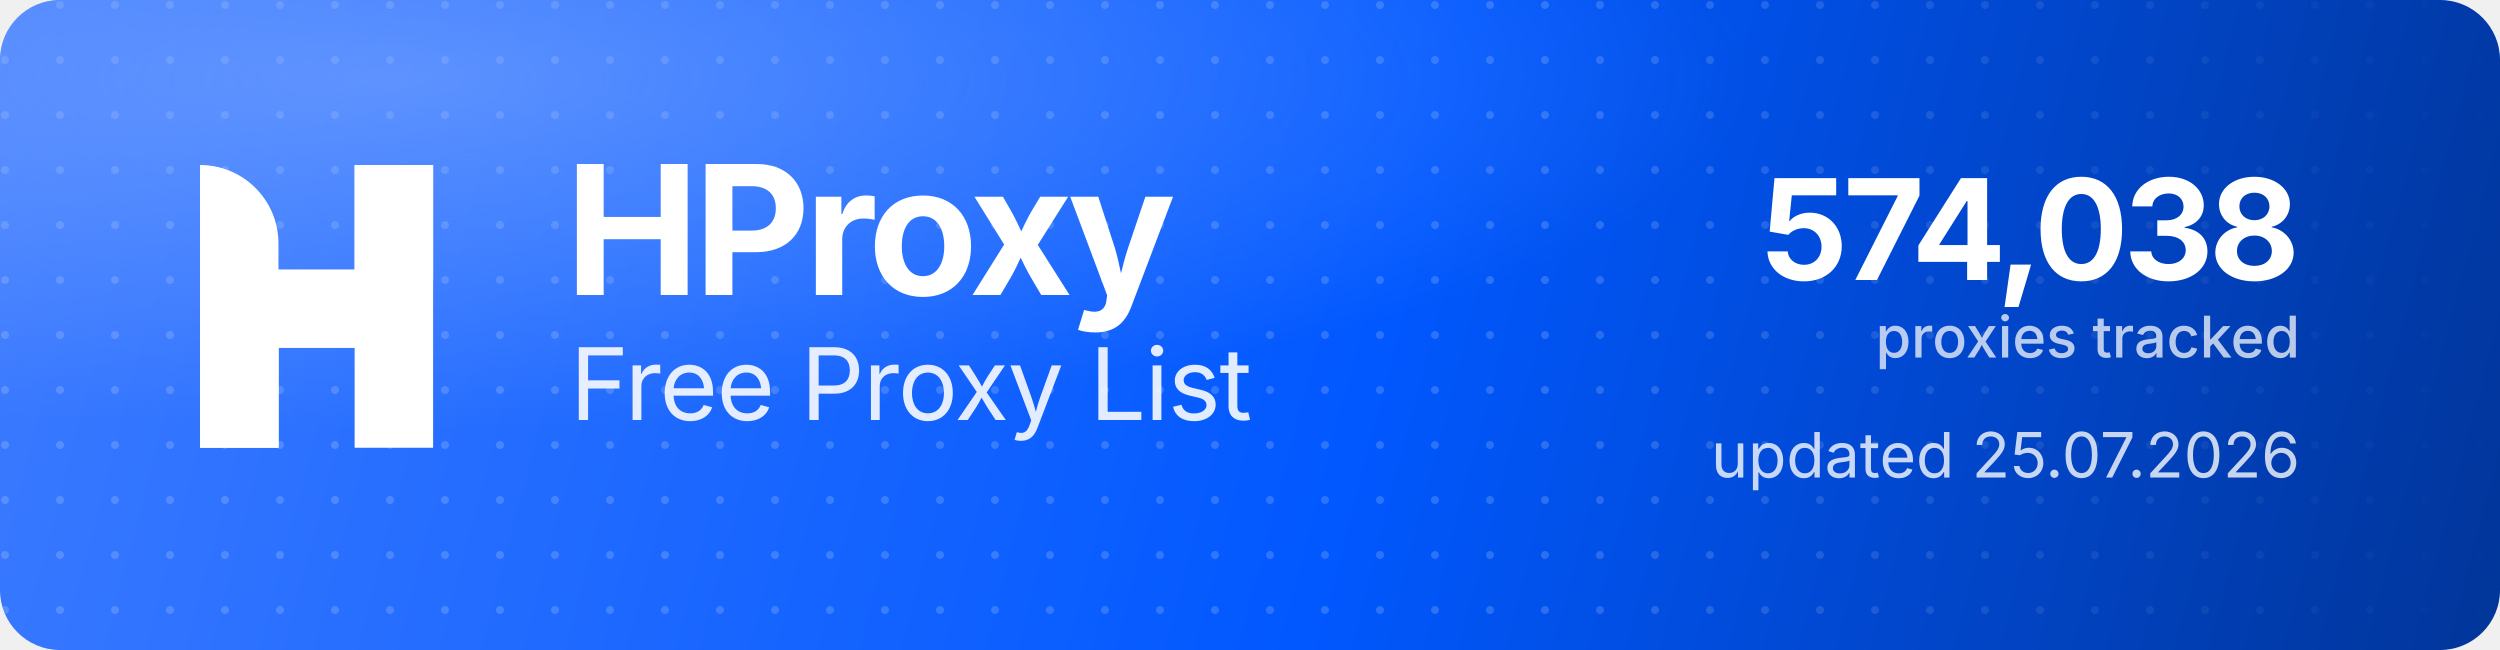
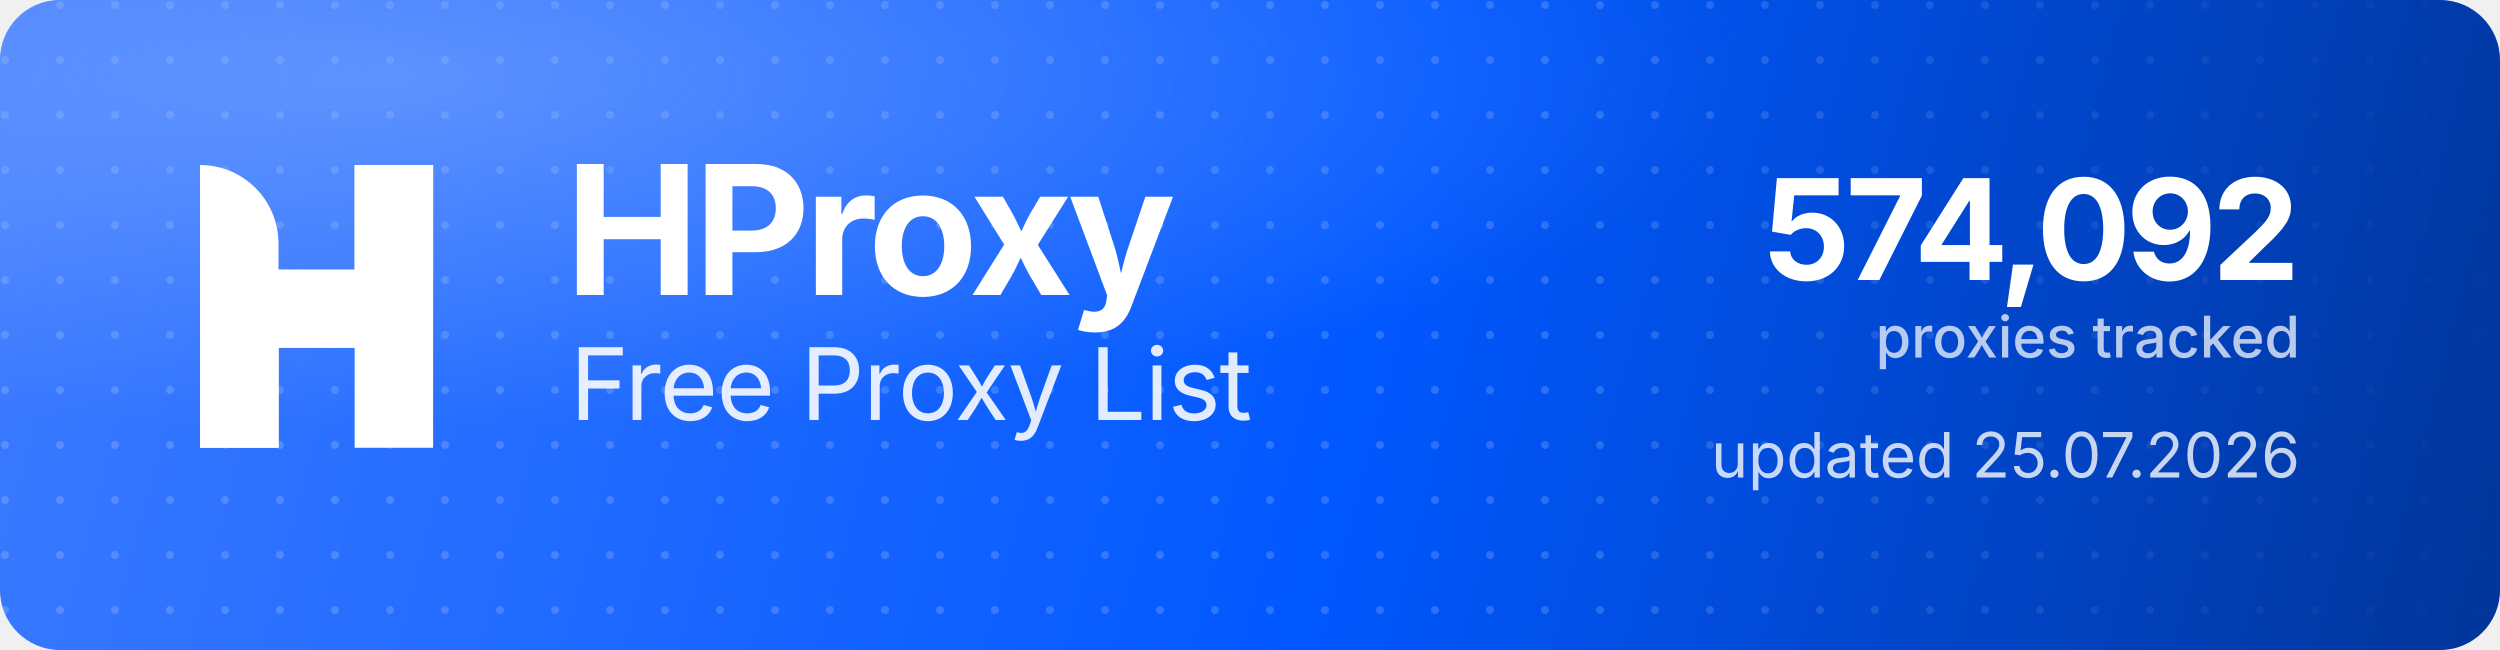
<svg xmlns="http://www.w3.org/2000/svg" width="1000" height="260" viewBox="0 0 1000 260" role="img" aria-label="HProxy Free Proxy List">
  <defs>
    <linearGradient id="hp-bg" x1="0" y1="0" x2="1000" y2="260" gradientUnits="userSpaceOnUse">
      <stop offset="0" stop-color="#3D7BFF" />
      <stop offset="0.55" stop-color="#0158FF" />
      <stop offset="1" stop-color="#013599" />
    </linearGradient>
    <radialGradient id="hp-glow" cx="0.16" cy="0.12" r="0.9">
      <stop offset="0" stop-color="#8FB4FF" stop-opacity="0.5" />
      <stop offset="0.6" stop-color="#8FB4FF" stop-opacity="0" />
    </radialGradient>
    <pattern id="hp-dots" width="22" height="22" patternUnits="userSpaceOnUse">
      <circle cx="2" cy="2" r="1.6" fill="#FFFFFF" fill-opacity="0.17" />
    </pattern>
    <linearGradient id="hp-dot-fade" x1="0" y1="0" x2="1000" y2="0" gradientUnits="userSpaceOnUse">
      <stop offset="0" stop-color="#FFFFFF" stop-opacity="1" />
      <stop offset="0.62" stop-color="#FFFFFF" stop-opacity="1" />
      <stop offset="1" stop-color="#FFFFFF" stop-opacity="0" />
    </linearGradient>
    <mask id="hp-dot-mask">
      <rect width="1000" height="260" fill="url(#hp-dot-fade)" />
    </mask>
  </defs>
  <rect width="1000" height="260" rx="24" fill="url(#hp-bg)" />
  <rect width="1000" height="260" rx="24" fill="url(#hp-dots)" mask="url(#hp-dot-mask)" />
  <rect width="1000" height="260" rx="24" fill="url(#hp-glow)" />
  <g transform="translate(80,66) scale(4.35)" fill="#FFFFFF">
    <path d="M0 0V0C3.985 0 7.216 3.231 7.216 7.216V26H0V0Z" />
    <rect x="14.219" width="7.216" height="26" />
    <path d="M7.235 26H0V15.971C0 12.455 2.851 9.604 6.367 9.604H14.22V0H21.437V10.453C21.437 13.97 18.586 16.82 15.069 16.82H7.235V26Z" />
  </g>
  <text x="226" y="118" font-family="'Geist','Inter','Segoe UI',system-ui,-apple-system,Helvetica,Arial,sans-serif" font-size="72" font-weight="700" letter-spacing="-2.3" fill="#FFFFFF">HProxy</text>
  <text x="228" y="168" font-family="'Geist','Inter','Segoe UI',system-ui,-apple-system,Helvetica,Arial,sans-serif" font-size="40" font-weight="400" letter-spacing="-0.5" fill="#FFFFFF" fill-opacity="0.88">Free Proxy List</text>
-   <text x="920" y="112" text-anchor="end" font-family="'Geist','Inter','Segoe UI',system-ui,-apple-system,Helvetica,Arial,sans-serif" font-size="56" font-weight="700" letter-spacing="-2" fill="#FFFFFF">574,038</text>
+   <text x="920" y="112" text-anchor="end" font-family="'Geist','Inter','Segoe UI',system-ui,-apple-system,Helvetica,Arial,sans-serif" font-size="56" font-weight="700" letter-spacing="-2" fill="#FFFFFF">574,092</text>
  <text x="920" y="143" text-anchor="end" font-family="'Geist','Inter','Segoe UI',system-ui,-apple-system,Helvetica,Arial,sans-serif" font-size="23" font-weight="500" fill="#FFFFFF" fill-opacity="0.72">proxies tracked</text>
  <text x="920" y="191" text-anchor="end" font-family="'Geist','Inter','Segoe UI',system-ui,-apple-system,Helvetica,Arial,sans-serif" font-size="25" font-weight="400" fill="#FFFFFF" fill-opacity="0.78">updated 25.07.2026</text>
</svg>
